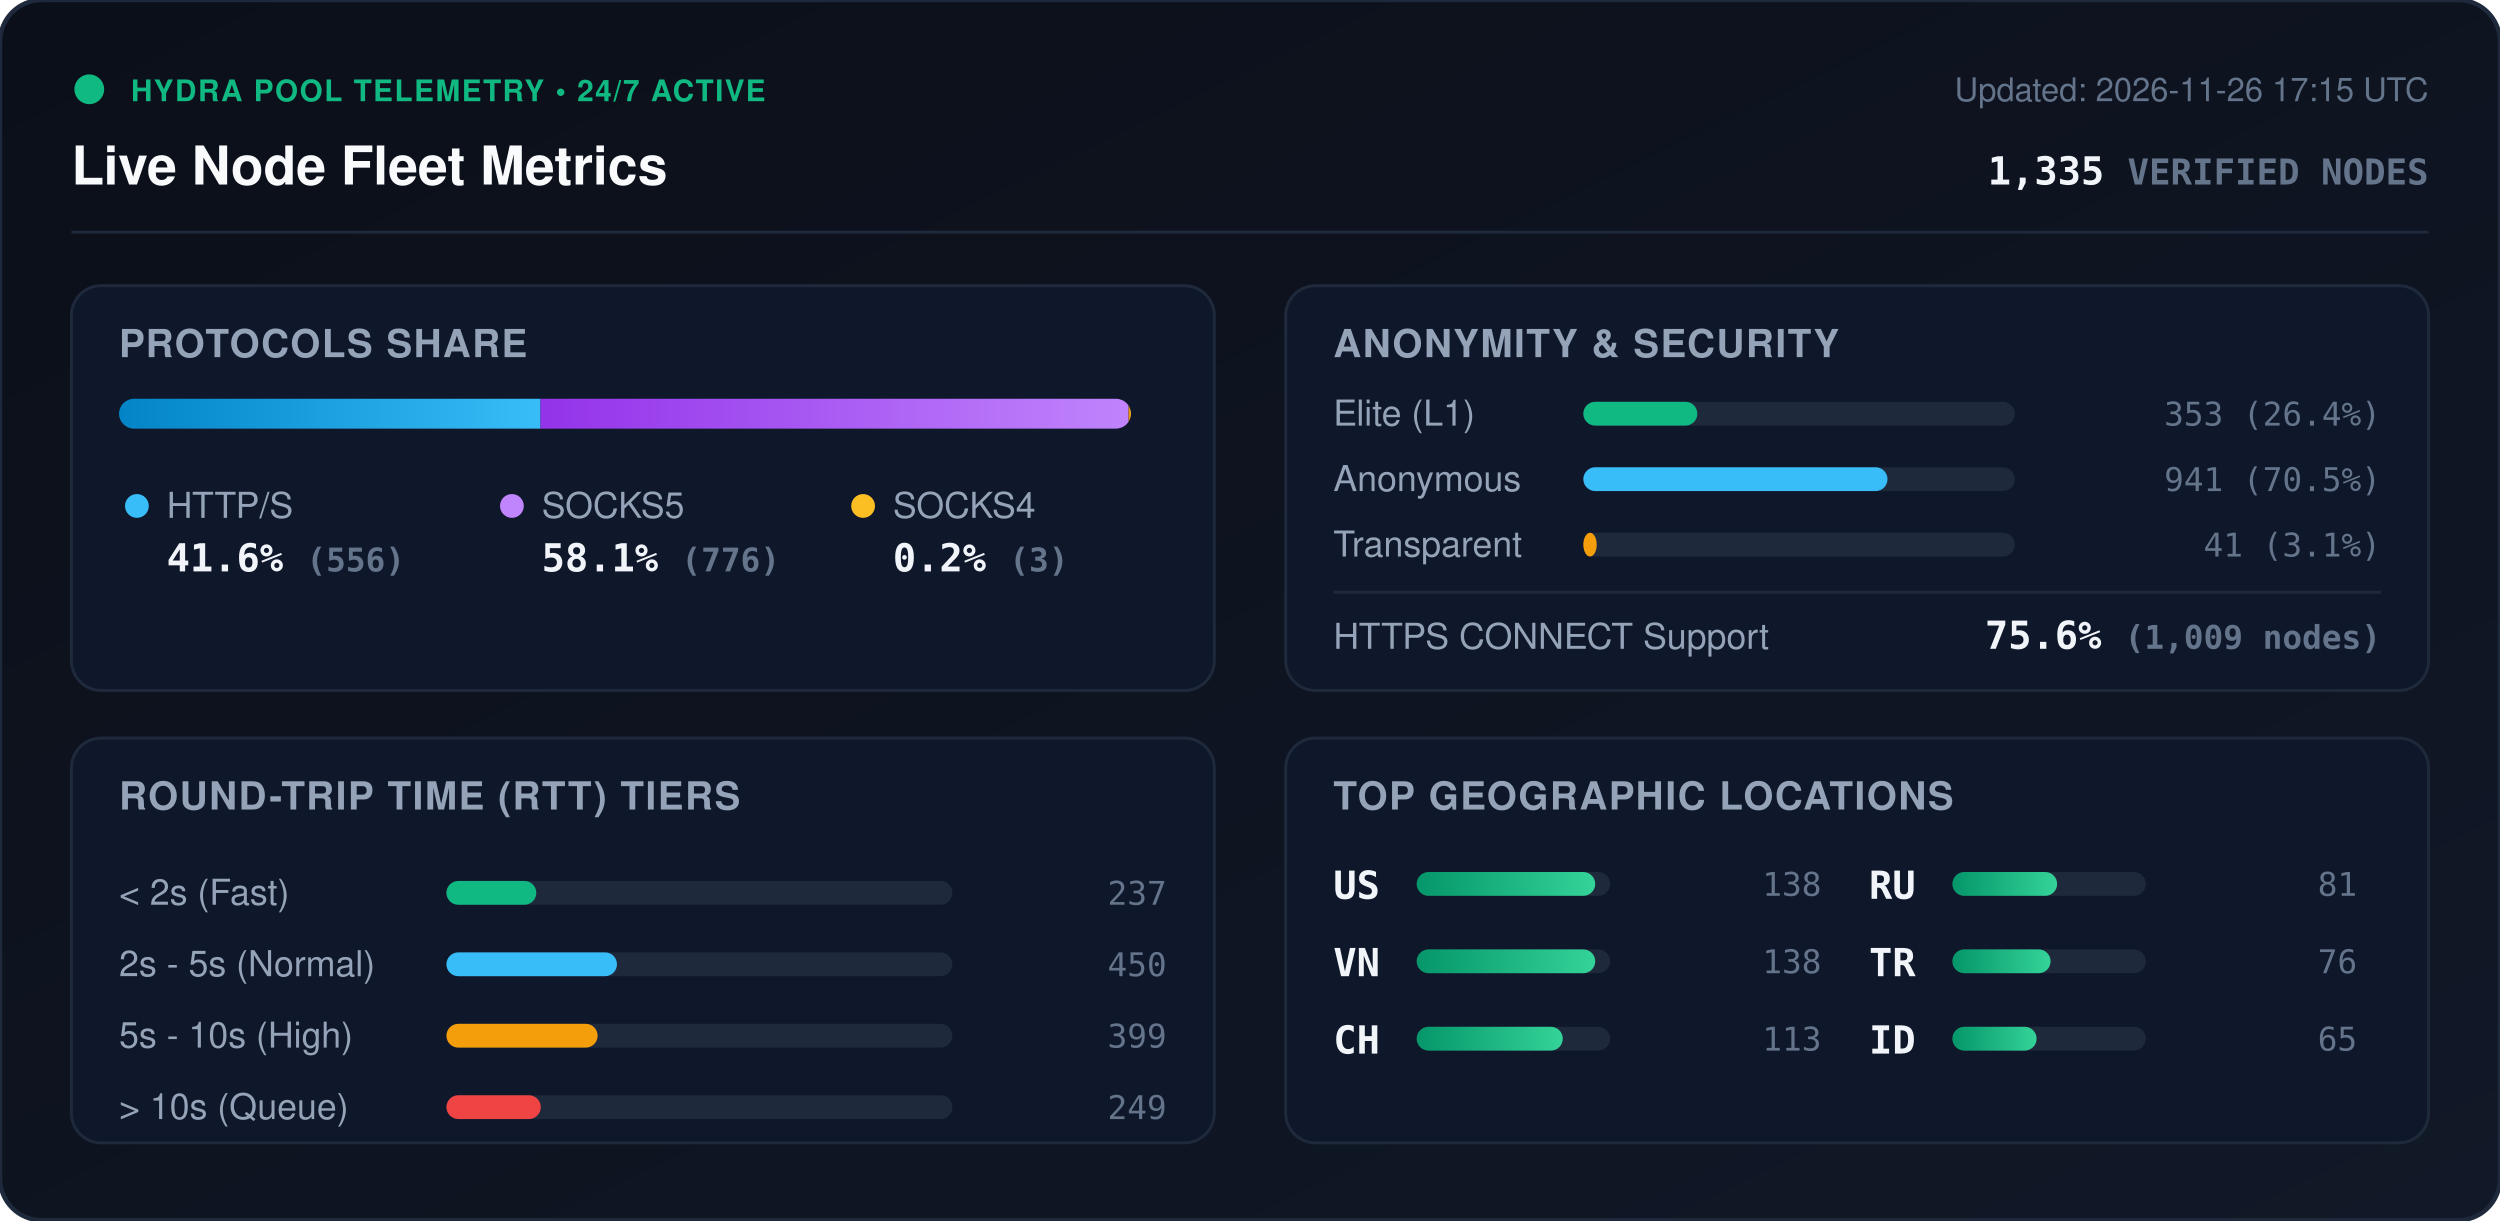
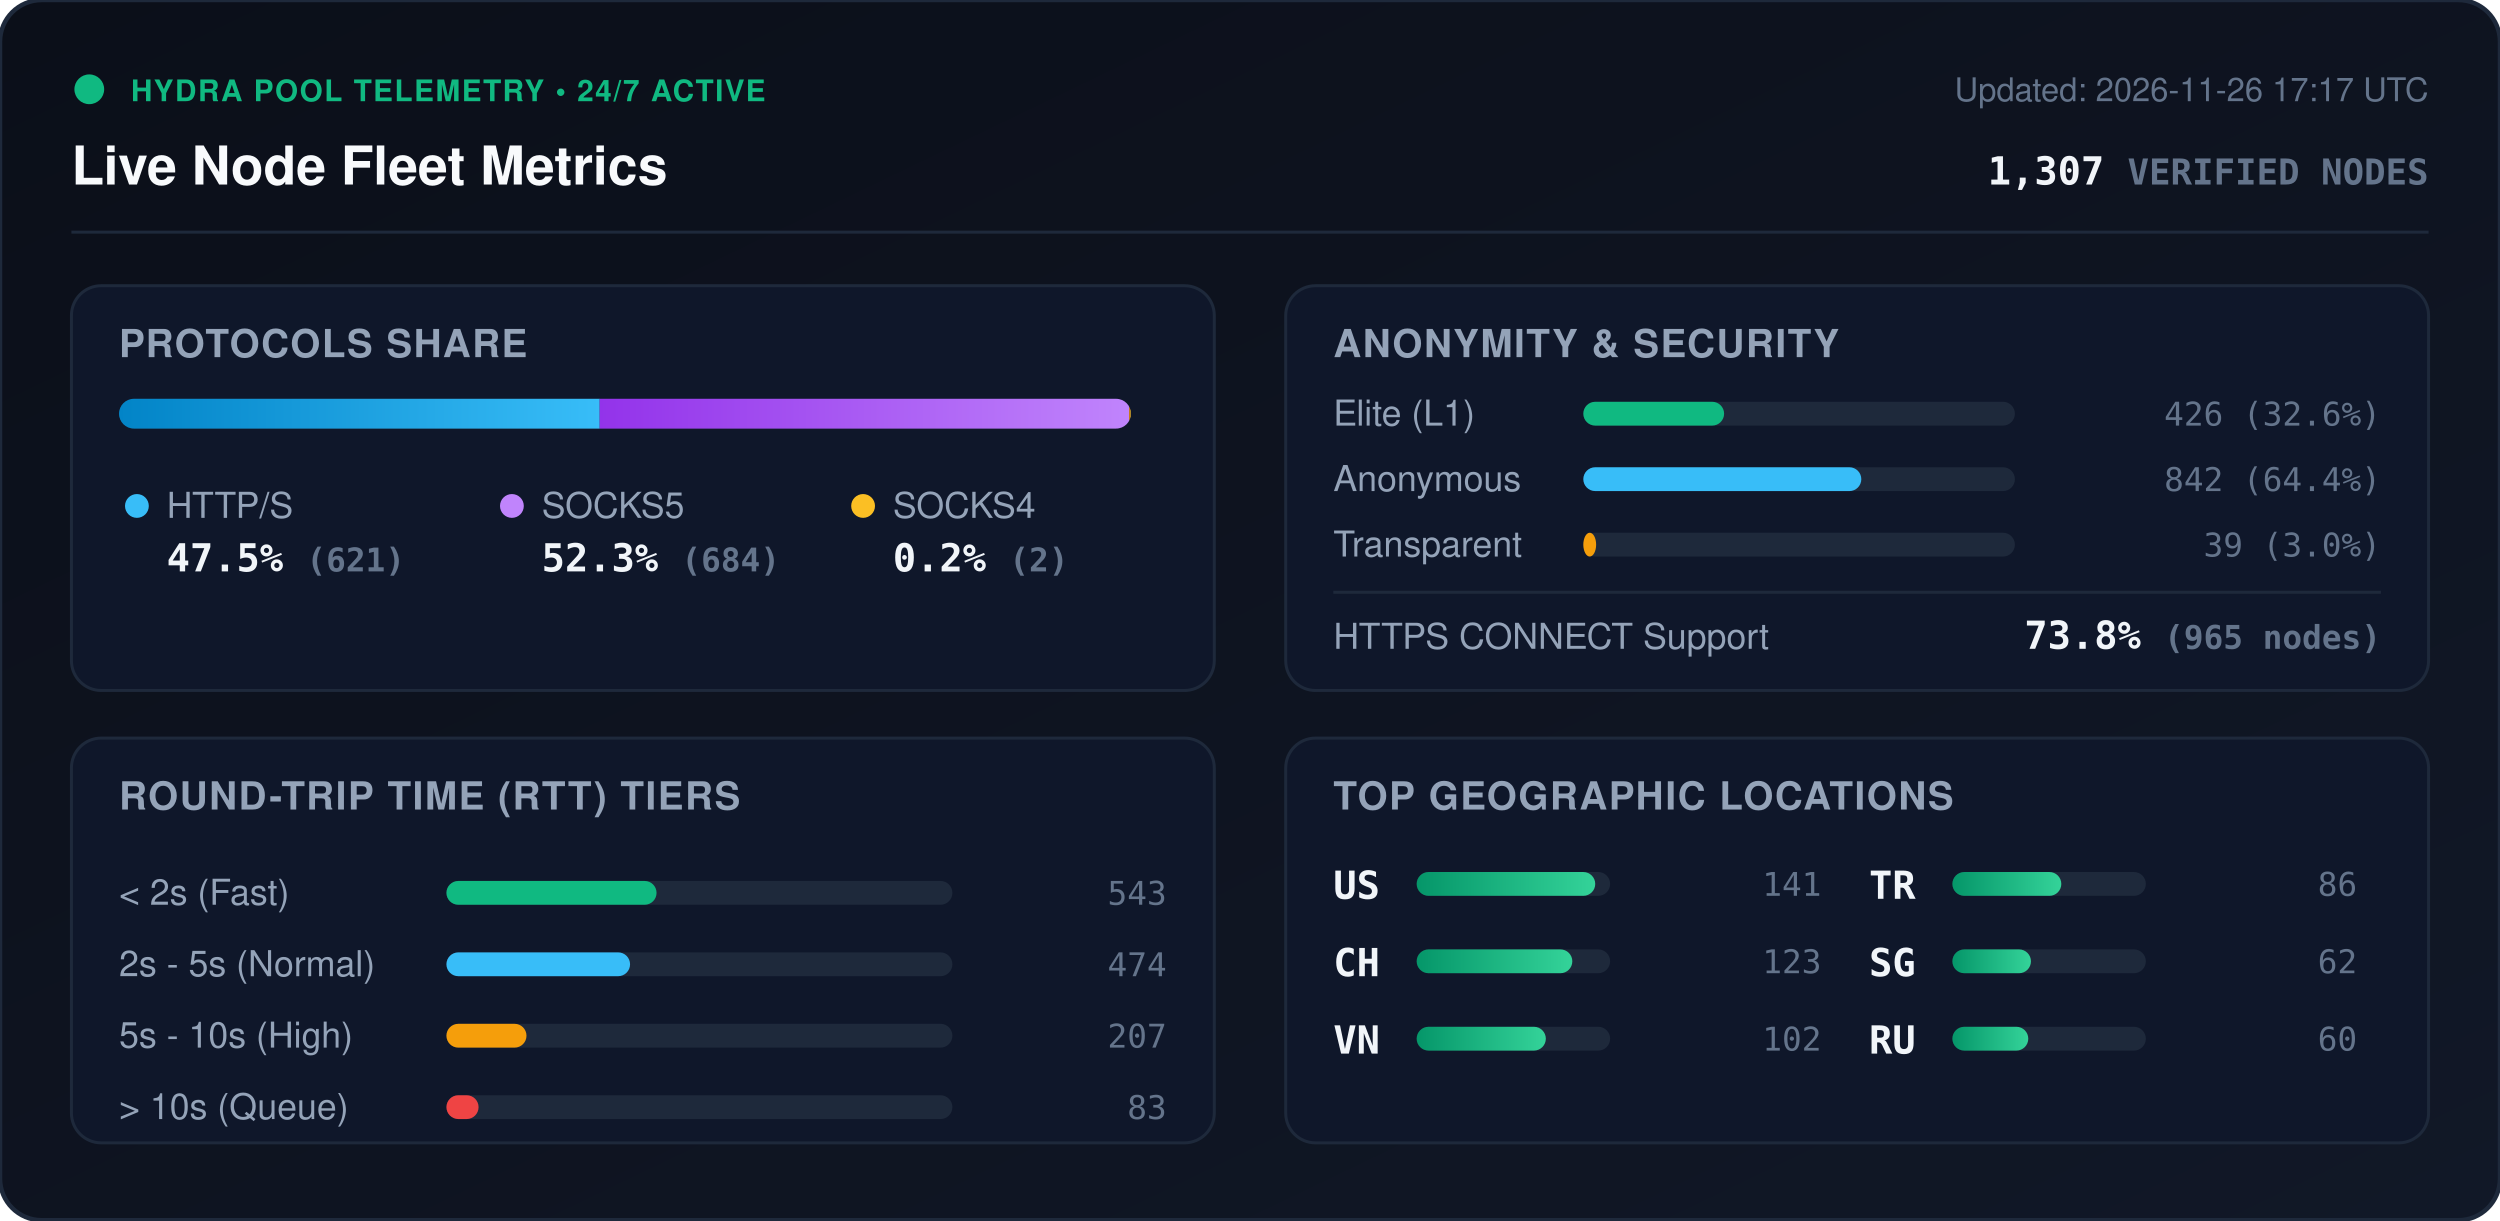
<svg xmlns="http://www.w3.org/2000/svg" viewBox="0 0 840 410" width="840" height="410" style="max-width: 100%; height: auto;">
  <defs>
    <linearGradient id="bg" x1="0%" y1="0%" x2="100%" y2="100%">
      <stop offset="0%" stop-color="#0b0f19" />
      <stop offset="100%" stop-color="#111827" />
    </linearGradient>
    <linearGradient id="bar-http" x1="0%" y1="0%" x2="100%" y2="0%">
      <stop offset="0%" stop-color="#0284c7" />
      <stop offset="100%" stop-color="#38bdf8" />
    </linearGradient>
    <linearGradient id="bar-socks5" x1="0%" y1="0%" x2="100%" y2="0%">
      <stop offset="0%" stop-color="#9333ea" />
      <stop offset="100%" stop-color="#c084fc" />
    </linearGradient>
    <linearGradient id="bar-socks4" x1="0%" y1="0%" x2="100%" y2="0%">
      <stop offset="0%" stop-color="#d97706" />
      <stop offset="100%" stop-color="#fbbf24" />
    </linearGradient>
    <linearGradient id="bar-green" x1="0%" y1="0%" x2="100%" y2="0%">
      <stop offset="0%" stop-color="#059669" />
      <stop offset="100%" stop-color="#34d399" />
    </linearGradient>
    <clipPath id="prog-track-clip">
      <rect width="340.0" height="10" rx="5" />
    </clipPath>
    <style>
      .title { font: 700 18px -apple-system, BlinkMacSystemFont, 'Segoe UI', Helvetica, Arial, sans-serif; fill: #f8fafc; }
      .sub { font: 500 11px -apple-system, BlinkMacSystemFont, 'Segoe UI', Helvetica, Arial, sans-serif; fill: #64748b; }
      .section-hdr { font: 600 13px -apple-system, BlinkMacSystemFont, 'Segoe UI', Helvetica, Arial, sans-serif; fill: #94a3b8; letter-spacing: 0.5px; }
      .metric-val { font: 700 13px -apple-system, BlinkMacSystemFont, 'Segoe UI', Helvetica, Arial, sans-serif; fill: #f1f5f9; }
      .metric-lbl { font: 500 12px -apple-system, BlinkMacSystemFont, 'Segoe UI', Helvetica, Arial, sans-serif; fill: #94a3b8; }
      .badge-txt { font: 700 10px -apple-system, BlinkMacSystemFont, 'Segoe UI', Helvetica, Arial, sans-serif; fill: #10b981; letter-spacing: 0.5px; }
      .mono { font-family: ui-monospace, SFMono-Regular, Menlo, Monaco, Consolas, monospace; }
      .pulse { animation: beacon 2s infinite ease-in-out; }
      @keyframes beacon { 0%, 100% { opacity: 1; } 50% { opacity: 0.35; } }
    </style>
  </defs>
  <rect width="840" height="410" rx="14" fill="url(#bg)" stroke="#1e293b" stroke-width="1.5" />
  <g transform="translate(24, 24)">
    <circle cx="6" cy="6" r="5" fill="#10b981" class="pulse" />
    <text x="20" y="10" class="badge-txt">HYDRA POOL TELEMETRY • 24/7 ACTIVE</text>
    <text x="0" y="38" class="title">Live Node Fleet Metrics</text>
-     <text x="792" y="10" text-anchor="end" class="sub">Updated: 2026-11-26 17:15 UTC</text>
-     <text x="792" y="38" text-anchor="end" class="metric-val mono" fill="#38bdf8">1,335 <tspan font-size="12" fill="#64748b">VERIFIED NODES</tspan>
+     <text x="792" y="10" text-anchor="end" class="sub">Updated: 2026-11-26 17:17 UTC</text>
+     <text x="792" y="38" text-anchor="end" class="metric-val mono" fill="#38bdf8">1,307 <tspan font-size="12" fill="#64748b">VERIFIED NODES</tspan>
    </text>
  </g>
  <line x1="24" y1="78" x2="816" y2="78" stroke="#1e293b" stroke-width="1" />
  <g transform="translate(24, 96)">
    <rect width="384" height="136" rx="10" fill="#0f172a" stroke="#1e293b" />
    <text x="16" y="24" class="section-hdr">PROTOCOLS SHARE</text>
    <g transform="translate(16, 38)">
      <rect width="340.0" height="10" rx="5" fill="#1e293b" />
      <g clip-path="url(#prog-track-clip)">
-         <rect x="0" width="141.6" height="10" fill="url(#bar-http)" />
-         <rect x="141.6" width="197.6" height="10" fill="url(#bar-socks5)" />
-         <rect x="339.2" width="0.8" height="10" fill="url(#bar-socks4)" />
+         <rect x="0" width="161.5" height="10" fill="url(#bar-http)" />
+         <rect x="161.5" width="177.9" height="10" fill="url(#bar-socks5)" />
+         <rect x="339.4" width="0.5" height="10" fill="url(#bar-socks4)" />
      </g>
    </g>
    <g transform="translate(16, 68)">
      <circle cx="6" cy="6" r="4" fill="#38bdf8" />
      <text x="16" y="10" class="metric-lbl">HTTP/S</text>
-       <text x="16" y="28" class="metric-val mono">41.6% <tspan font-size="11" fill="#64748b">(556)</tspan>
+       <text x="16" y="28" class="metric-val mono">47.5% <tspan font-size="11" fill="#64748b">(621)</tspan>
      </text>
      <circle cx="132" cy="6" r="4" fill="#c084fc" />
      <text x="142" y="10" class="metric-lbl">SOCKS5</text>
-       <text x="142" y="28" class="metric-val mono">58.1% <tspan font-size="11" fill="#64748b">(776)</tspan>
+       <text x="142" y="28" class="metric-val mono">52.3% <tspan font-size="11" fill="#64748b">(684)</tspan>
      </text>
      <circle cx="250" cy="6" r="4" fill="#fbbf24" />
      <text x="260" y="10" class="metric-lbl">SOCKS4</text>
-       <text x="260" y="28" class="metric-val mono">0.2% <tspan font-size="11" fill="#64748b">(3)</tspan>
+       <text x="260" y="28" class="metric-val mono">0.2% <tspan font-size="11" fill="#64748b">(2)</tspan>
      </text>
    </g>
  </g>
  <g transform="translate(432, 96)">
    <rect width="384" height="136" rx="10" fill="#0f172a" stroke="#1e293b" />
    <text x="16" y="24" class="section-hdr">ANONYMITY &amp; SECURITY</text>
    <text x="16" y="47" class="metric-lbl">Elite (L1)</text>
    <rect x="100" y="39" width="145.0" height="8" rx="4" fill="#1e293b" />
-     <rect x="100" y="39" width="38.3" height="8" rx="4" fill="#10b981" />
-     <text x="368" y="47" text-anchor="end" class="mono sub" fill="#e2e8f0">353 (26.4%)</text>
+     <rect x="100" y="39" width="47.3" height="8" rx="4" fill="#10b981" />
+     <text x="368" y="47" text-anchor="end" class="mono sub" fill="#e2e8f0">426 (32.6%)</text>
    <text x="16" y="69" class="metric-lbl">Anonymous</text>
    <rect x="100" y="61" width="145.0" height="8" rx="4" fill="#1e293b" />
-     <rect x="100" y="61" width="102.2" height="8" rx="4" fill="#38bdf8" />
-     <text x="368" y="69" text-anchor="end" class="mono sub" fill="#e2e8f0">941 (70.5%)</text>
+     <rect x="100" y="61" width="93.4" height="8" rx="4" fill="#38bdf8" />
+     <text x="368" y="69" text-anchor="end" class="mono sub" fill="#e2e8f0">842 (64.4%)</text>
    <text x="16" y="91" class="metric-lbl">Transparent</text>
    <rect x="100" y="83" width="145.0" height="8" rx="4" fill="#1e293b" />
-     <rect x="100" y="83" width="4.5" height="8" rx="4" fill="#f59e0b" />
-     <text x="368" y="91" text-anchor="end" class="mono sub" fill="#e2e8f0">41 (3.1%)</text>
+     <rect x="100" y="83" width="4.3" height="8" rx="4" fill="#f59e0b" />
+     <text x="368" y="91" text-anchor="end" class="mono sub" fill="#e2e8f0">39 (3.0%)</text>
    <line x1="16" y1="103" x2="368" y2="103" stroke="#1e293b" stroke-width="1" />
    <text x="16" y="122" class="metric-lbl">HTTPS CONNECT Support</text>
-     <text x="368" y="122" text-anchor="end" class="metric-val mono" fill="#34d399">75.6% <tspan font-size="11" fill="#64748b">(1,009 nodes)</tspan>
+     <text x="368" y="122" text-anchor="end" class="metric-val mono" fill="#34d399">73.8% <tspan font-size="11" fill="#64748b">(965 nodes)</tspan>
    </text>
  </g>
  <g transform="translate(24, 248)">
    <rect width="384" height="136" rx="10" fill="#0f172a" stroke="#1e293b" />
    <text x="16" y="24" class="section-hdr">ROUND-TRIP TIME (RTT) TIERS</text>
    <g transform="translate(16, 42)">
      <text x="0" y="14" class="metric-lbl">&lt; 2s (Fast)</text>
      <rect x="110" y="6" width="170" height="8" rx="4" fill="#1e293b" />
-       <rect x="110" y="6" width="30.2" height="8" rx="4" fill="#10b981" />
-       <text x="352" y="14" text-anchor="end" class="mono sub">237</text>
+       <rect x="110" y="6" width="70.6" height="8" rx="4" fill="#10b981" />
+       <text x="352" y="14" text-anchor="end" class="mono sub">543</text>
      <text x="0" y="38" class="metric-lbl">2s - 5s (Normal)</text>
      <rect x="110" y="30" width="170" height="8" rx="4" fill="#1e293b" />
-       <rect x="110" y="30" width="57.3" height="8" rx="4" fill="#38bdf8" />
-       <text x="352" y="38" text-anchor="end" class="mono sub">450</text>
+       <rect x="110" y="30" width="61.7" height="8" rx="4" fill="#38bdf8" />
+       <text x="352" y="38" text-anchor="end" class="mono sub">474</text>
      <text x="0" y="62" class="metric-lbl">5s - 10s (High)</text>
      <rect x="110" y="54" width="170" height="8" rx="4" fill="#1e293b" />
-       <rect x="110" y="54" width="50.8" height="8" rx="4" fill="#f59e0b" />
-       <text x="352" y="62" text-anchor="end" class="mono sub">399</text>
+       <rect x="110" y="54" width="26.9" height="8" rx="4" fill="#f59e0b" />
+       <text x="352" y="62" text-anchor="end" class="mono sub">207</text>
      <text x="0" y="86" class="metric-lbl">&gt; 10s (Queue)</text>
      <rect x="110" y="78" width="170" height="8" rx="4" fill="#1e293b" />
-       <rect x="110" y="78" width="31.7" height="8" rx="4" fill="#ef4444" />
-       <text x="352" y="86" text-anchor="end" class="mono sub">249</text>
+       <rect x="110" y="78" width="10.8" height="8" rx="4" fill="#ef4444" />
+       <text x="352" y="86" text-anchor="end" class="mono sub">83</text>
    </g>
  </g>
  <g transform="translate(432, 248)">
    <rect width="384" height="136" rx="10" fill="#0f172a" stroke="#1e293b" />
    <text x="16" y="24" class="section-hdr">TOP GEOGRAPHIC LOCATIONS</text>
    <g transform="translate(16, 42)">
      <g transform="translate(0, 0)">
        <text x="0" y="12" class="mono metric-val" font-size="12">US</text>
        <rect x="28" y="3" width="65" height="8" rx="4" fill="#1e293b" />
        <rect x="28" y="3" width="60.0" height="8" rx="4" fill="url(#bar-green)" />
-         <text x="164" y="11" text-anchor="end" class="mono sub">138</text>
+         <text x="164" y="11" text-anchor="end" class="mono sub">141</text>
      </g>
      <g transform="translate(0, 26)">
+         <text x="0" y="12" class="mono metric-val" font-size="12">CH</text>
+         <rect x="28" y="3" width="65" height="8" rx="4" fill="#1e293b" />
+         <rect x="28" y="3" width="52.3" height="8" rx="4" fill="url(#bar-green)" />
+         <text x="164" y="11" text-anchor="end" class="mono sub">123</text>
+       </g>
+       <g transform="translate(0, 52)">
        <text x="0" y="12" class="mono metric-val" font-size="12">VN</text>
        <rect x="28" y="3" width="65" height="8" rx="4" fill="#1e293b" />
-         <rect x="28" y="3" width="60.0" height="8" rx="4" fill="url(#bar-green)" />
-         <text x="164" y="11" text-anchor="end" class="mono sub">138</text>
-       </g>
-       <g transform="translate(0, 52)">
-         <text x="0" y="12" class="mono metric-val" font-size="12">CH</text>
-         <rect x="28" y="3" width="65" height="8" rx="4" fill="#1e293b" />
-         <rect x="28" y="3" width="49.1" height="8" rx="4" fill="url(#bar-green)" />
-         <text x="164" y="11" text-anchor="end" class="mono sub">113</text>
+         <rect x="28" y="3" width="43.4" height="8" rx="4" fill="url(#bar-green)" />
+         <text x="164" y="11" text-anchor="end" class="mono sub">102</text>
      </g>
      <g transform="translate(180, 0)">
+         <text x="0" y="12" class="mono metric-val" font-size="12">TR</text>
+         <rect x="28" y="3" width="65" height="8" rx="4" fill="#1e293b" />
+         <rect x="28" y="3" width="36.6" height="8" rx="4" fill="url(#bar-green)" />
+         <text x="164" y="11" text-anchor="end" class="mono sub">86</text>
+       </g>
+       <g transform="translate(180, 26)">
+         <text x="0" y="12" class="mono metric-val" font-size="12">SG</text>
+         <rect x="28" y="3" width="65" height="8" rx="4" fill="#1e293b" />
+         <rect x="28" y="3" width="26.4" height="8" rx="4" fill="url(#bar-green)" />
+         <text x="164" y="11" text-anchor="end" class="mono sub">62</text>
+       </g>
+       <g transform="translate(180, 52)">
        <text x="0" y="12" class="mono metric-val" font-size="12">RU</text>
        <rect x="28" y="3" width="65" height="8" rx="4" fill="#1e293b" />
-         <rect x="28" y="3" width="35.2" height="8" rx="4" fill="url(#bar-green)" />
-         <text x="164" y="11" text-anchor="end" class="mono sub">81</text>
-       </g>
-       <g transform="translate(180, 26)">
-         <text x="0" y="12" class="mono metric-val" font-size="12">TR</text>
-         <rect x="28" y="3" width="65" height="8" rx="4" fill="#1e293b" />
-         <rect x="28" y="3" width="33.0" height="8" rx="4" fill="url(#bar-green)" />
-         <text x="164" y="11" text-anchor="end" class="mono sub">76</text>
-       </g>
-       <g transform="translate(180, 52)">
-         <text x="0" y="12" class="mono metric-val" font-size="12">ID</text>
-         <rect x="28" y="3" width="65" height="8" rx="4" fill="#1e293b" />
-         <rect x="28" y="3" width="28.3" height="8" rx="4" fill="url(#bar-green)" />
-         <text x="164" y="11" text-anchor="end" class="mono sub">65</text>
+         <rect x="28" y="3" width="25.5" height="8" rx="4" fill="url(#bar-green)" />
+         <text x="164" y="11" text-anchor="end" class="mono sub">60</text>
      </g>
    </g>
  </g>
</svg>
